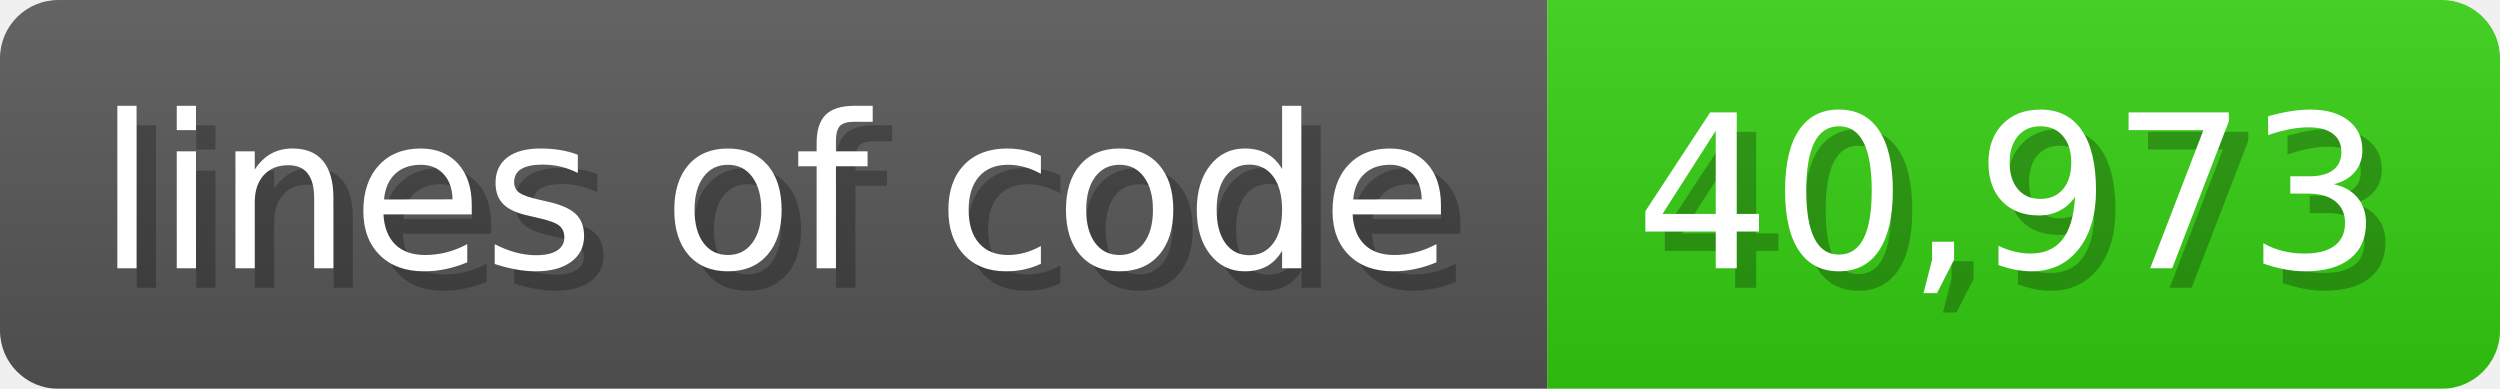
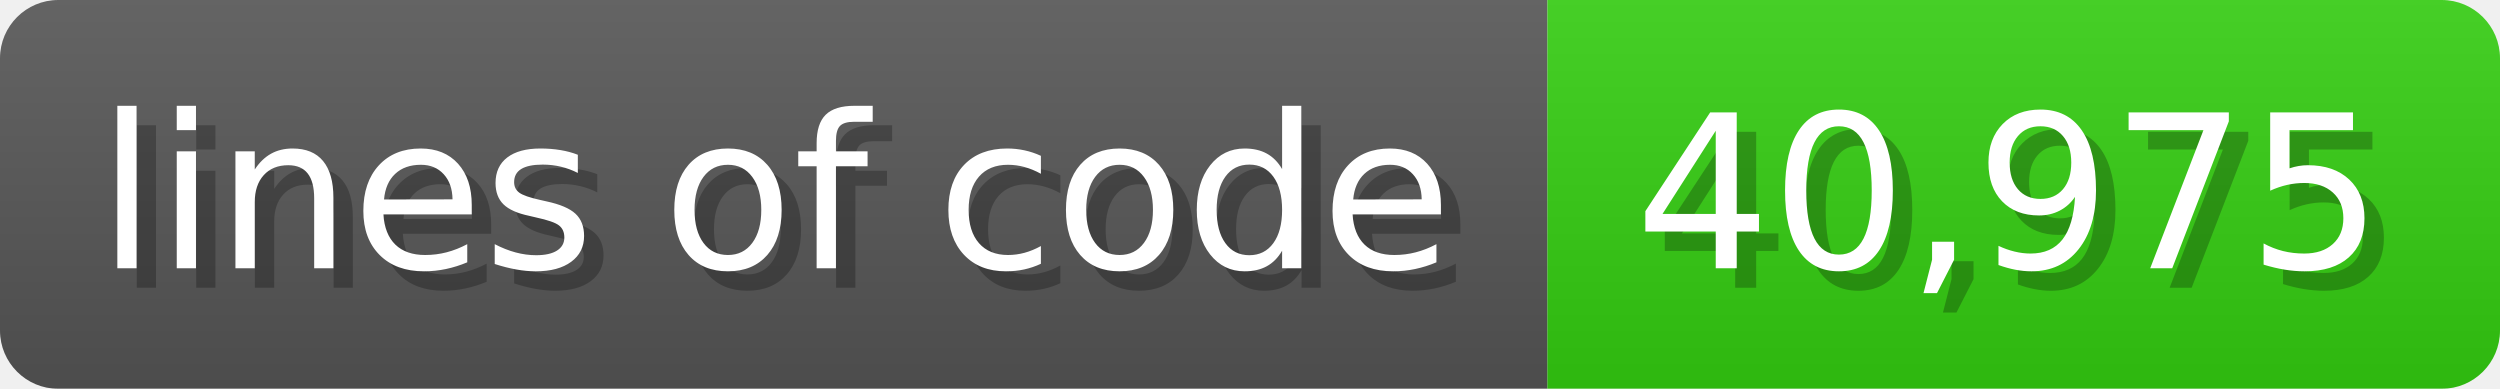
<svg xmlns="http://www.w3.org/2000/svg" width="128.6" height="20" viewBox="0 0 1286 200">
  <linearGradient id="a" x2="0" y2="100%">
    <stop offset="0" stop-opacity=".1" stop-color="#EEE" />
    <stop offset="1" stop-opacity=".1" />
  </linearGradient>
  <mask id="m">
    <rect width="1286" height="200" rx="30" fill="#FFF" />
  </mask>
  <g mask="url(#m)">
    <rect width="796" height="200" fill="#555" />
    <rect width="490" height="200" fill="#3C1" x="796" />
    <rect width="1286" height="200" fill="url(#a)" />
  </g>
  <g fill="#fff" text-anchor="start" font-family="Verdana,DejaVu Sans,sans-serif" font-size="110">
    <text x="60" y="148" textLength="696" fill="#000" opacity="0.25">lines of code</text>
    <text x="50" y="138" textLength="696">lines of code</text>
-     <text x="851" y="148" textLength="390" fill="#000" opacity="0.25">40,973</text>
-     <text x="841" y="138" textLength="390">40,973</text>
+     <text x="851" y="148" textLength="390" fill="#000" opacity="0.25">40,975</text>
+     <text x="841" y="138" textLength="390">40,975</text>
  </g>
</svg>
